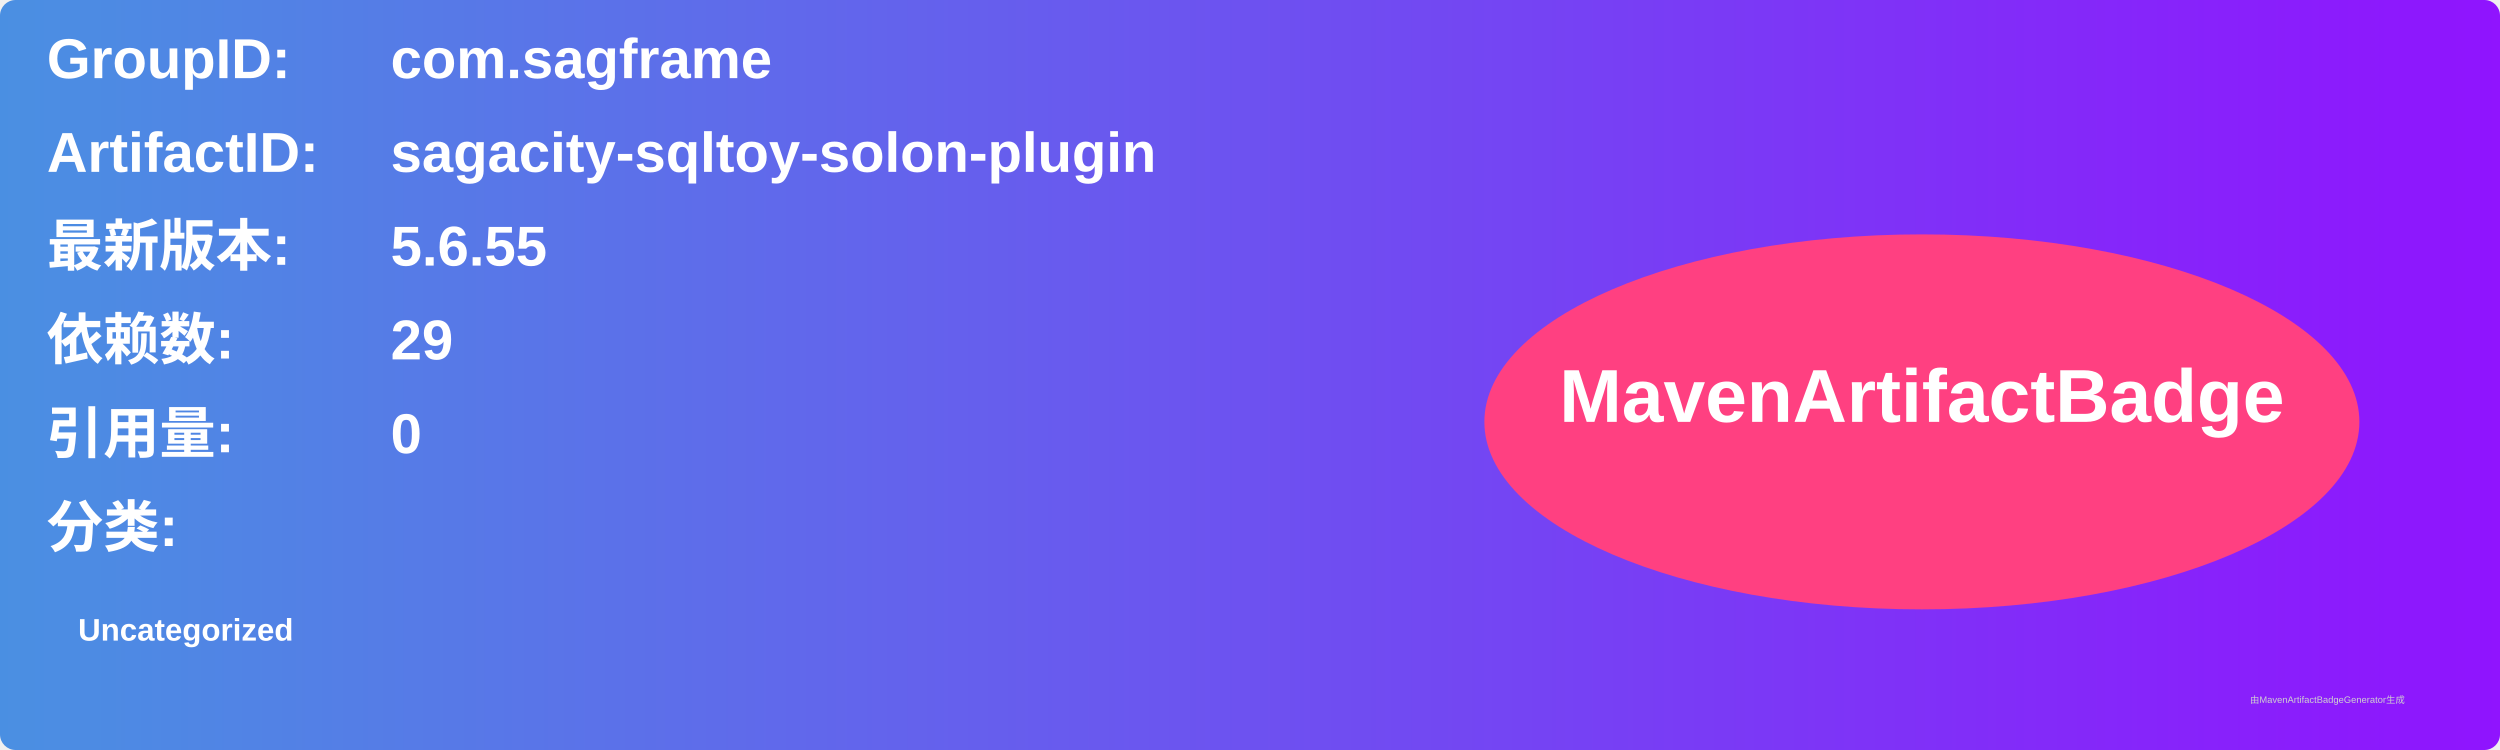
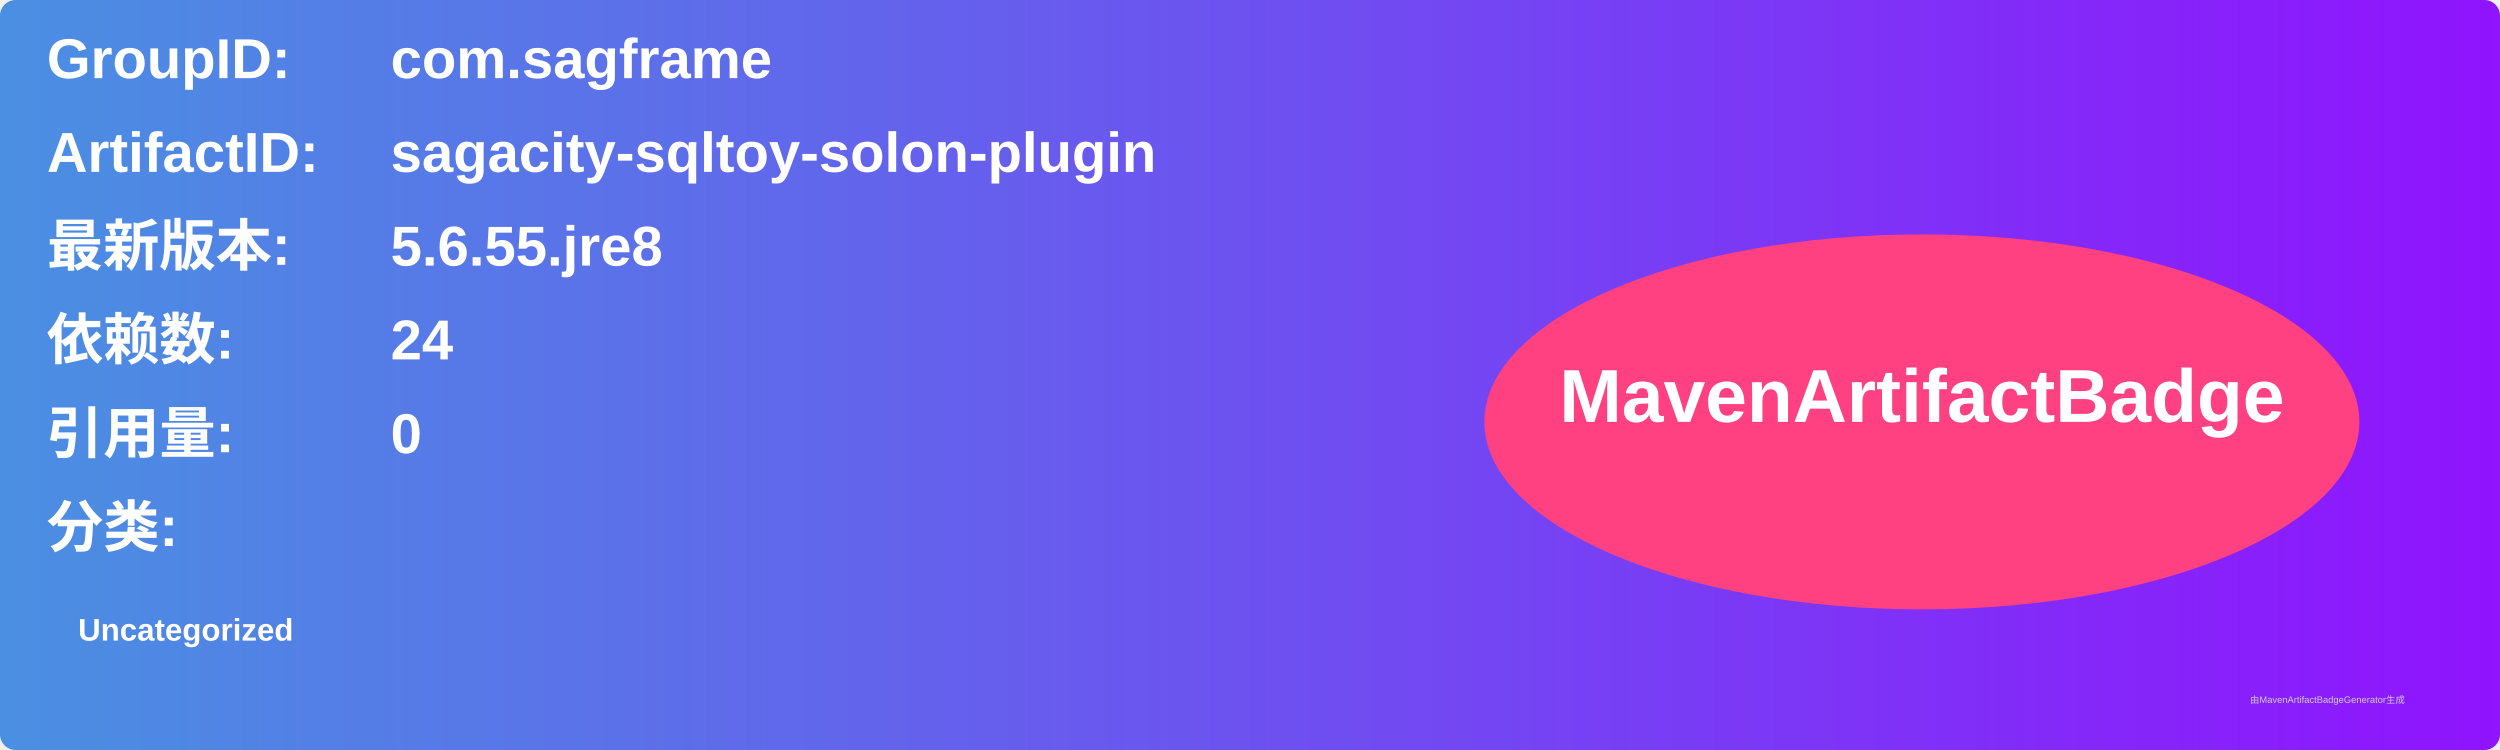
<svg xmlns="http://www.w3.org/2000/svg" width="800" height="240" viewBox="0 0 800 240">
  <linearGradient id="grad" x1="0%" y1="0%" x2="100%" y2="0%">
    <stop offset="0%" stop-color="#4a90e2" />
    <stop offset="100%" stop-color="#9013fe" />
  </linearGradient>
  <rect width="100%" height="100%" rx="5" ry="5" fill="url(#grad)" />
  <g transform="translate(15, 15)">
    <text x="0" y="10" font-family="Arial" font-size="18" fill="white" font-weight="bold" width="260">GroupID:</text>
    <text x="110" y="10" font-family="Arial" font-size="18" fill="white" font-weight="bold" width="460">com.sagframe</text>
    <text x="0" y="40" font-family="Arial" font-size="18" fill="white" font-weight="bold" width="260">ArtifactID:</text>
    <text x="110" y="40" font-family="Arial" font-size="18" fill="white" font-weight="bold" width="460">sagacity-sqltoy-solon-plugin</text>
    <text x="0" y="70" font-family="Arial" font-size="18" fill="white" font-weight="bold">最新版本:</text>
    <text x="110" y="70" font-family="Arial" font-size="18" fill="white" font-weight="bold">
-       <tspan font-weight="bold">5.6.55</tspan>
+       <tspan font-weight="bold">5.6.55.jre8</tspan>
    </text>
    <text x="0" y="100" font-family="Arial" font-size="18" fill="white" font-weight="bold">依赖数: </text>
    <text x="110" y="100" font-family="Arial" font-size="18" fill="white">
-       <tspan font-weight="bold">29</tspan>
+       <tspan font-weight="bold">24</tspan>
    </text>
    <text x="0" y="130" font-family="Arial" font-size="18" fill="white" font-weight="bold">引用量: </text>
    <text x="110" y="130" font-family="Arial" font-size="18" fill="white">
      <tspan font-weight="bold">0</tspan>
    </text>
    <text x="0" y="160" font-family="Arial" font-size="18" fill="white" font-weight="bold">分类:</text>
    <text x="10" y="190" font-family="Arial" font-size="10" fill="white">
      <tspan font-weight="bold">Uncategorized</tspan>
    </text>
    <ellipse cx="600" cy="120" rx="140" ry="60" fill="#ff4081" />
    <text x="600" y="120" text-anchor="middle" font-family="Arial" font-size="24" fill="white" font-weight="bold">MavenArtifactBadge</text>
  </g>
  <text x="720" y="225" font-family="Arial" font-size="3" fill="#d0d0d0">由MavenArtifactBadgeGenerator生成</text>
</svg>
